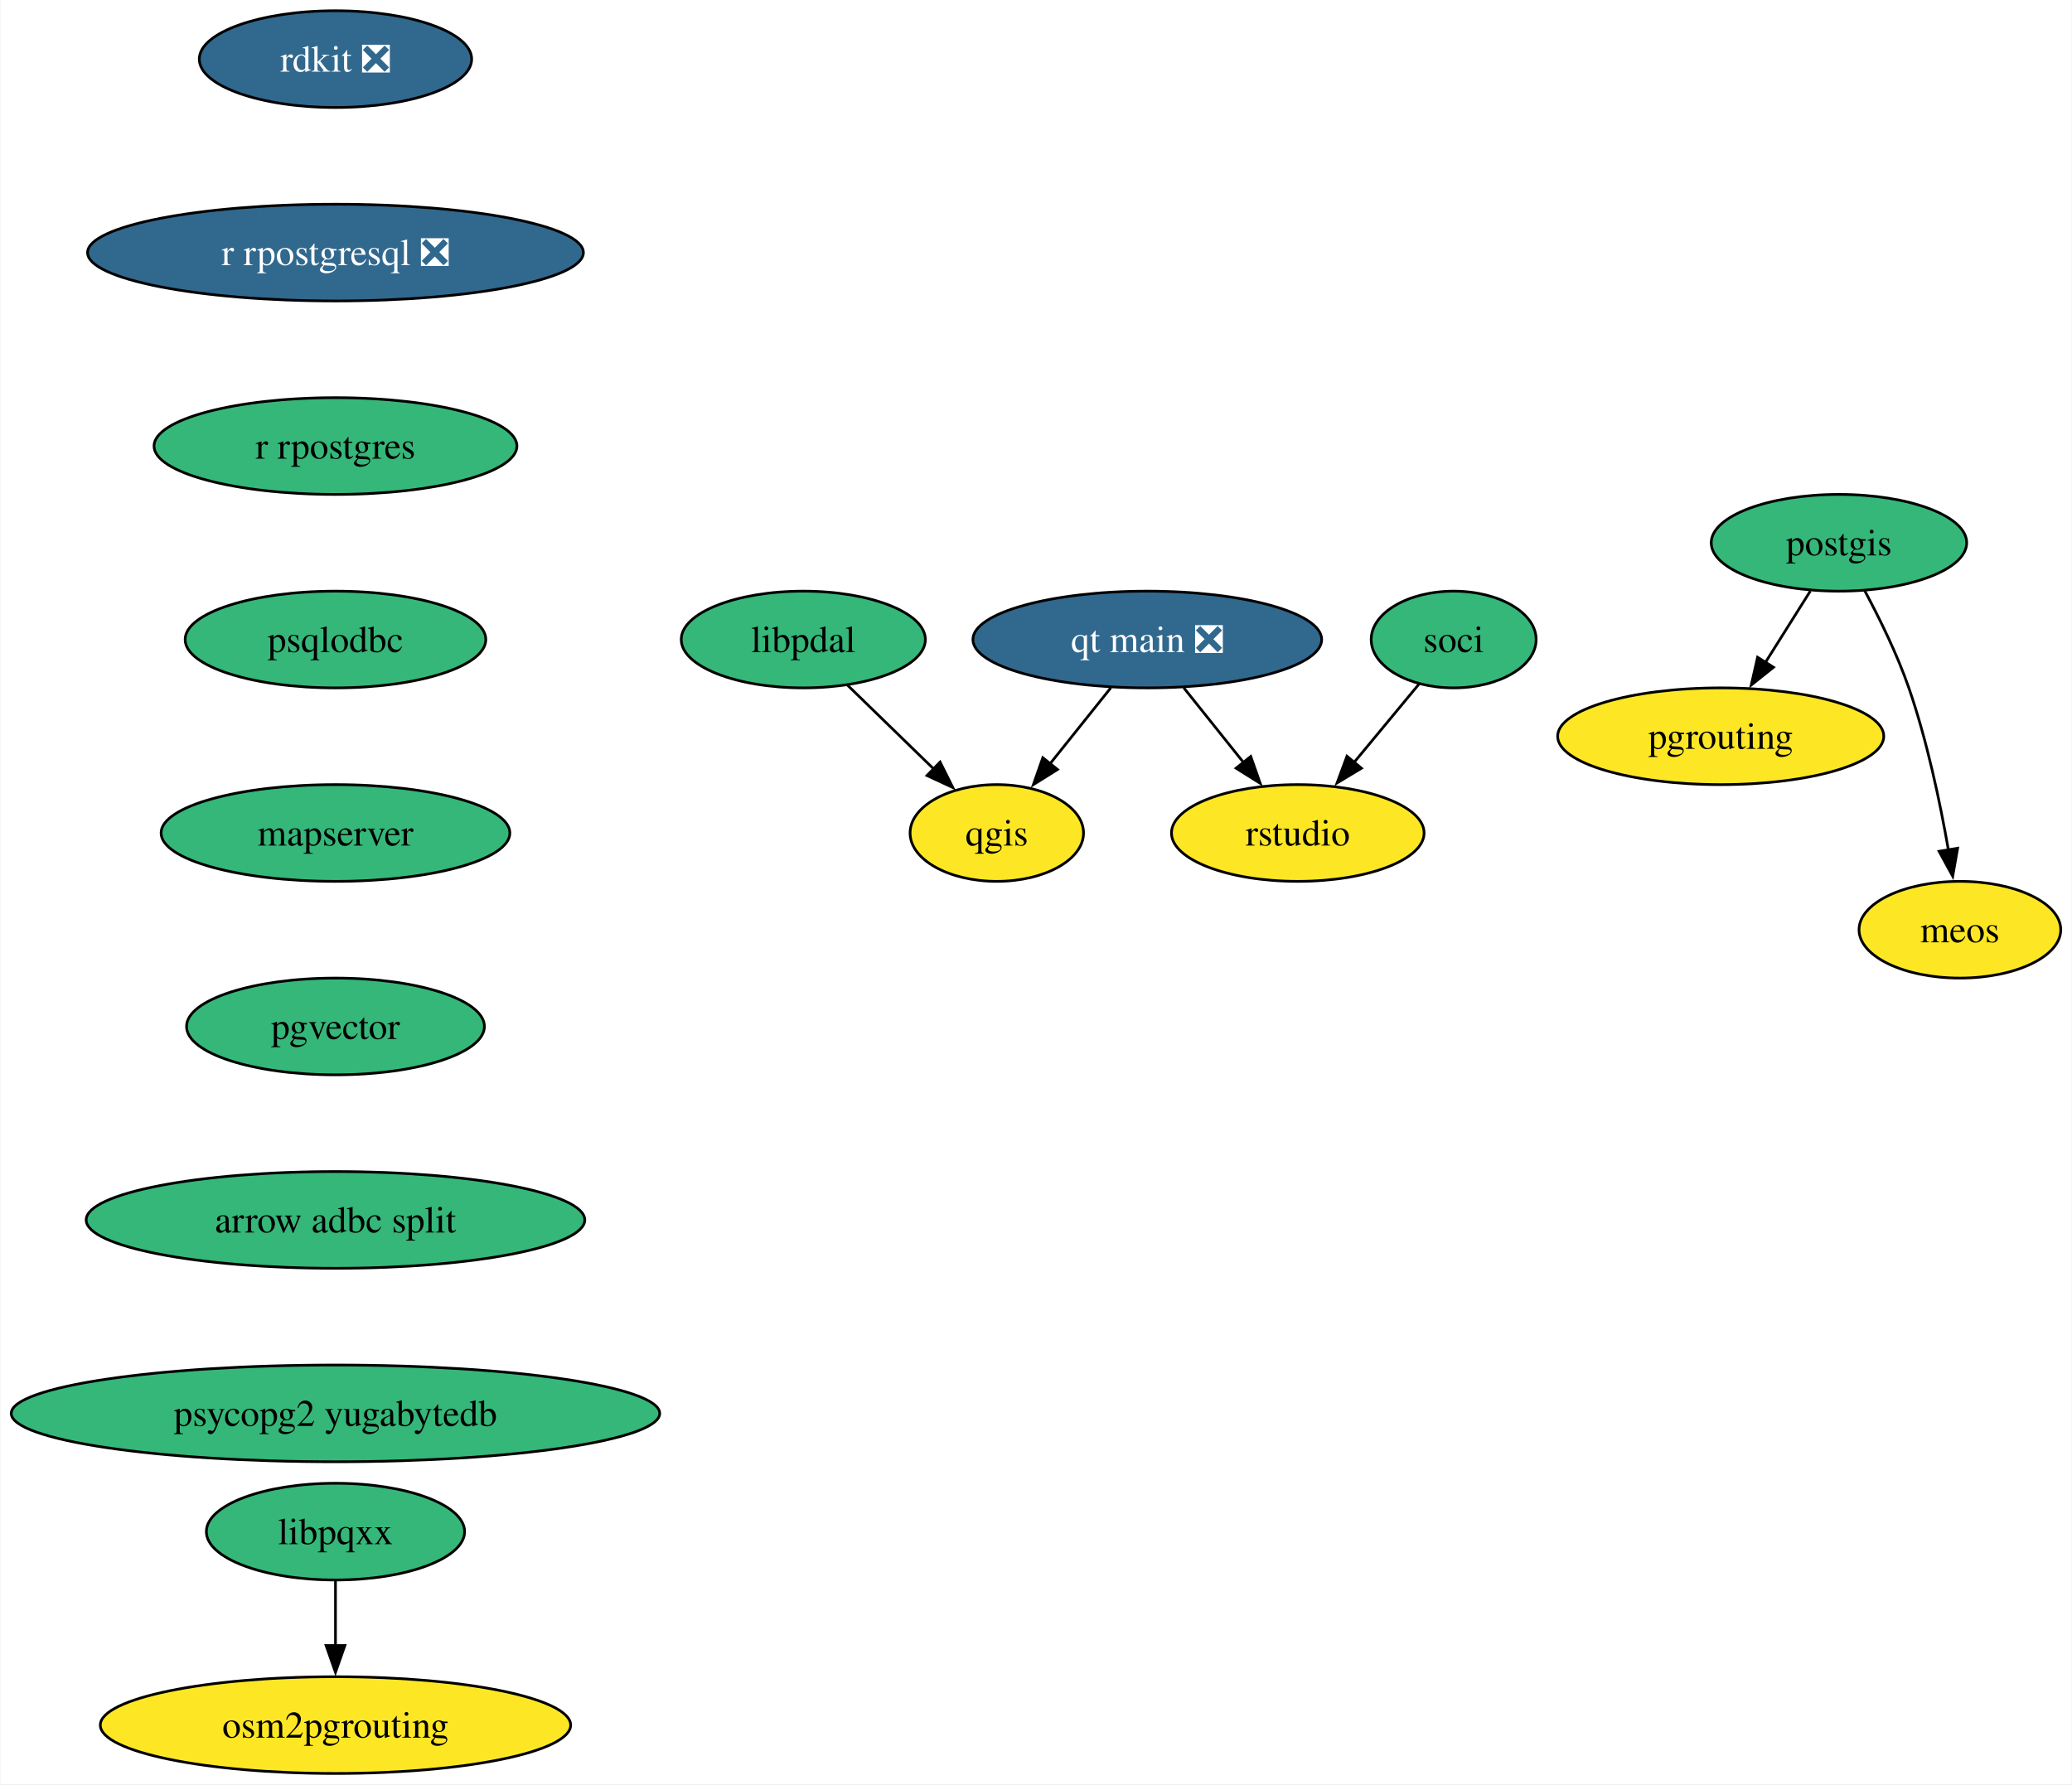
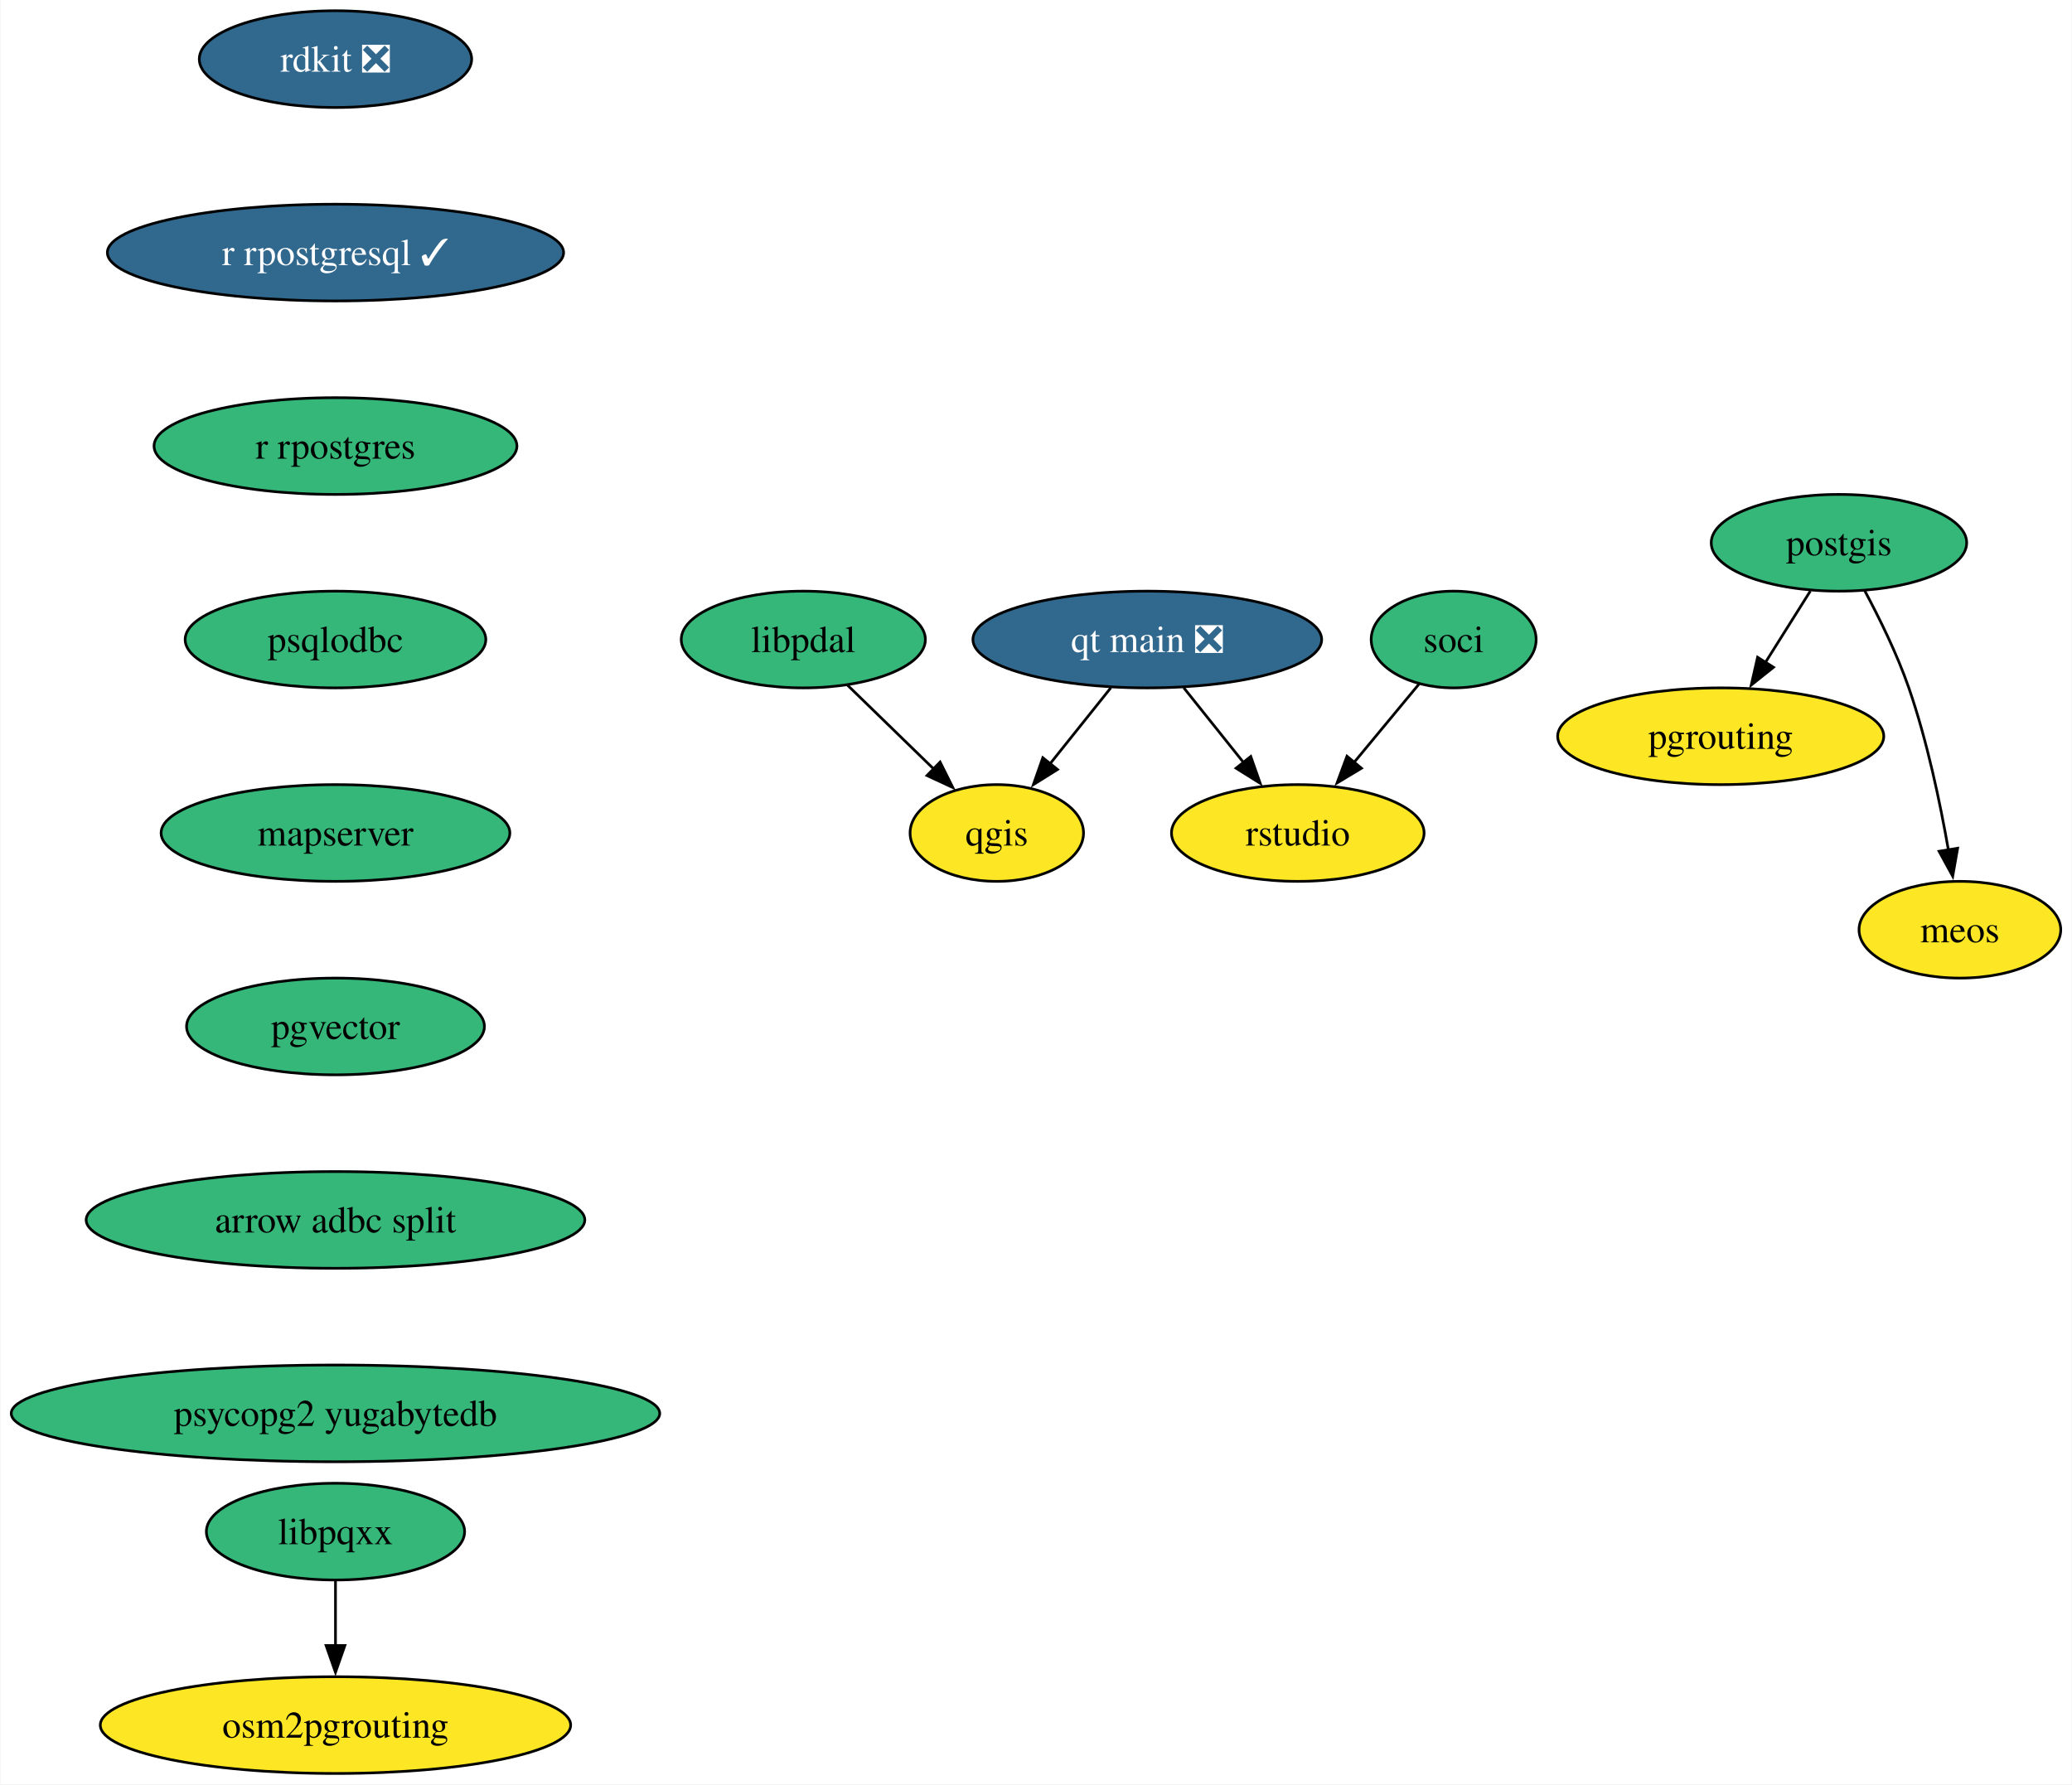
<svg xmlns="http://www.w3.org/2000/svg" xmlns:xlink="http://www.w3.org/1999/xlink" width="771pt" height="664pt" viewBox="0.00 0.00 770.63 664.00">
  <g id="graph0" class="graph" transform="scale(1 1) rotate(0) translate(4 660)">
    <polygon fill="white" stroke="none" points="-4,4 -4,-660 766.63,-660 766.63,4 -4,4" />
    <g id="node1" class="node">
      <g id="a_node1">
        <a xlink:href="https://github.com/conda-forge/postgis-feedstock" xlink:title="postgis">
          <ellipse fill="#35b779" stroke="black" cx="680.1" cy="-458" rx="47.53" ry="18" />
          <text text-anchor="middle" x="680.1" y="-453.32" font-family="Times,serif" font-size="14.00">postgis</text>
        </a>
      </g>
    </g>
    <g id="node2" class="node">
      <g id="a_node2">
        <a xlink:href="https://github.com/conda-forge/pgrouting-feedstock" xlink:title="pgrouting">
          <ellipse fill="#fde725" stroke="black" cx="636.1" cy="-386" rx="60.68" ry="18" />
          <text text-anchor="middle" x="636.1" y="-381.32" font-family="Times,serif" font-size="14.00">pgrouting</text>
        </a>
      </g>
    </g>
    <g id="edge1" class="edge">
      <path fill="none" stroke="black" d="M669.45,-440.05C664.42,-432.06 658.31,-422.33 652.69,-413.4" />
      <polygon fill="black" stroke="black" points="655.74,-411.67 647.46,-405.07 649.82,-415.4 655.74,-411.67" />
    </g>
    <g id="node3" class="node">
      <g id="a_node3">
        <a xlink:href="https://github.com/conda-forge/meos-feedstock" xlink:title="meos">
          <ellipse fill="#fde725" stroke="black" cx="725.1" cy="-314" rx="37.53" ry="18" />
          <text text-anchor="middle" x="725.1" y="-309.32" font-family="Times,serif" font-size="14.00">meos</text>
        </a>
      </g>
    </g>
    <g id="edge2" class="edge">
      <path fill="none" stroke="black" d="M689.63,-440.27C695.1,-430.06 701.74,-416.59 706.1,-404 712.9,-384.35 717.73,-361.38 720.82,-343.69" />
      <polygon fill="black" stroke="black" points="724.26,-344.33 722.43,-333.9 717.35,-343.19 724.26,-344.33" />
    </g>
    <g id="node4" class="node">
      <g id="a_node4">
        <a xlink:href="https://github.com/conda-forge/qgis-feedstock" xlink:title="qgis">
          <ellipse fill="#fde725" stroke="black" cx="366.73" cy="-350" rx="32.27" ry="18" />
          <text text-anchor="middle" x="366.73" y="-345.32" font-family="Times,serif" font-size="14.00">qgis</text>
        </a>
      </g>
    </g>
    <g id="node5" class="node">
      <g id="a_node5">
        <a xlink:href="https://github.com/conda-forge/rdkit-feedstock/pull/182" xlink:title="rdkit ❎">
          <ellipse fill="#31688e" stroke="black" cx="120.65" cy="-638" rx="50.68" ry="18" />
          <text text-anchor="middle" x="120.65" y="-633.33" font-family="Times,serif" font-size="14.00" fill="white">rdkit ❎</text>
        </a>
      </g>
    </g>
    <g id="node6" class="node">
      <g id="a_node6">
-         <a xlink:href="https://github.com/conda-forge/r-rpostgresql-feedstock/pull/24" xlink:title="r rpostgresql ❎">
-           <ellipse fill="#31688e" stroke="black" cx="120.65" cy="-566" rx="92.25" ry="18" />
-           <text text-anchor="middle" x="120.65" y="-561.33" font-family="Times,serif" font-size="14.00" fill="white">r rpostgresql ❎</text>
+         <a xlink:href="https://github.com/conda-forge/r-rpostgresql-feedstock/pull/24" xlink:title="r rpostgresql ✓">
+           <ellipse fill="#31688e" stroke="black" cx="120.65" cy="-566" rx="84.88" ry="18" />
+           <text text-anchor="middle" x="120.65" y="-561.33" font-family="Times,serif" font-size="14.00" fill="white">r rpostgresql ✓</text>
        </a>
      </g>
    </g>
    <g id="node7" class="node">
      <g id="a_node7">
        <a xlink:href="https://github.com/conda-forge/r-rpostgres-feedstock" xlink:title="r rpostgres">
          <ellipse fill="#35b779" stroke="black" cx="120.65" cy="-494" rx="67.52" ry="18" />
          <text text-anchor="middle" x="120.65" y="-489.32" font-family="Times,serif" font-size="14.00">r rpostgres</text>
        </a>
      </g>
    </g>
    <g id="node8" class="node">
      <g id="a_node8">
        <a xlink:href="https://github.com/conda-forge/psqlodbc-feedstock" xlink:title="psqlodbc">
          <ellipse fill="#35b779" stroke="black" cx="120.65" cy="-422" rx="55.94" ry="18" />
          <text text-anchor="middle" x="120.65" y="-417.32" font-family="Times,serif" font-size="14.00">psqlodbc</text>
        </a>
      </g>
    </g>
    <g id="node9" class="node">
      <g id="a_node9">
        <a xlink:href="https://github.com/conda-forge/mapserver-feedstock" xlink:title="mapserver">
          <ellipse fill="#35b779" stroke="black" cx="120.65" cy="-350" rx="64.89" ry="18" />
          <text text-anchor="middle" x="120.65" y="-345.32" font-family="Times,serif" font-size="14.00">mapserver</text>
        </a>
      </g>
    </g>
    <g id="node15" class="node">
      <g id="a_node15">
        <a xlink:href="https://github.com/conda-forge/pgvector-feedstock" xlink:title="pgvector">
          <ellipse fill="#35b779" stroke="black" cx="120.65" cy="-278" rx="55.42" ry="18" />
          <text text-anchor="middle" x="120.65" y="-273.32" font-family="Times,serif" font-size="14.00">pgvector</text>
        </a>
      </g>
    </g>
    <g id="node10" class="node">
      <g id="a_node10">
        <a xlink:href="https://github.com/conda-forge/soci-feedstock" xlink:title="soci">
          <ellipse fill="#35b779" stroke="black" cx="536.73" cy="-422" rx="30.69" ry="18" />
          <text text-anchor="middle" x="536.73" y="-417.32" font-family="Times,serif" font-size="14.00">soci</text>
        </a>
      </g>
    </g>
    <g id="node11" class="node">
      <g id="a_node11">
        <a xlink:href="https://github.com/conda-forge/rstudio-feedstock" xlink:title="rstudio">
          <ellipse fill="#fde725" stroke="black" cx="478.73" cy="-350" rx="47" ry="18" />
          <text text-anchor="middle" x="478.73" y="-345.32" font-family="Times,serif" font-size="14.00">rstudio</text>
        </a>
      </g>
    </g>
    <g id="edge7" class="edge">
      <path fill="none" stroke="black" d="M523.86,-405.46C516.7,-396.83 507.63,-385.88 499.5,-376.06" />
      <polygon fill="black" stroke="black" points="502.42,-374.1 493.34,-368.63 497.03,-378.57 502.42,-374.1" />
    </g>
    <g id="node12" class="node">
      <g id="a_node12">
        <a xlink:href="https://github.com/conda-forge/libpqxx-feedstock" xlink:title="libpqxx">
          <ellipse fill="#35b779" stroke="black" cx="120.65" cy="-90" rx="48.05" ry="18" />
          <text text-anchor="middle" x="120.65" y="-85.33" font-family="Times,serif" font-size="14.00">libpqxx</text>
        </a>
      </g>
    </g>
    <g id="node13" class="node">
      <g id="a_node13">
        <a xlink:href="https://github.com/conda-forge/osm2pgrouting-feedstock" xlink:title="osm2pgrouting">
          <ellipse fill="#fde725" stroke="black" cx="120.65" cy="-18" rx="87.51" ry="18" />
          <text text-anchor="middle" x="120.65" y="-13.32" font-family="Times,serif" font-size="14.00">osm2pgrouting</text>
        </a>
      </g>
    </g>
    <g id="edge8" class="edge">
      <path fill="none" stroke="black" d="M120.65,-71.7C120.65,-64.41 120.65,-55.73 120.65,-47.54" />
      <polygon fill="black" stroke="black" points="124.15,-47.62 120.65,-37.62 117.15,-47.62 124.15,-47.62" />
    </g>
    <g id="node14" class="node">
      <g id="a_node14">
        <a xlink:href="https://github.com/conda-forge/qt-main-feedstock/pull/294" xlink:title="qt main ❎">
          <ellipse fill="#31688e" stroke="black" cx="422.73" cy="-422" rx="64.89" ry="18" />
          <text text-anchor="middle" x="422.73" y="-417.32" font-family="Times,serif" font-size="14.00" fill="white">qt main ❎</text>
        </a>
      </g>
    </g>
    <g id="edge9" class="edge">
      <path fill="none" stroke="black" d="M409.17,-404.05C402.38,-395.56 394.01,-385.11 386.52,-375.73" />
      <polygon fill="black" stroke="black" points="389.32,-373.63 380.34,-368.01 383.85,-378.01 389.32,-373.63" />
    </g>
    <g id="edge10" class="edge">
      <path fill="none" stroke="black" d="M436.29,-404.05C442.99,-395.68 451.21,-385.4 458.62,-376.13" />
      <polygon fill="black" stroke="black" points="461.23,-378.48 464.74,-368.49 455.76,-374.11 461.23,-378.48" />
    </g>
    <g id="node16" class="node">
      <g id="a_node16">
        <a xlink:href="https://github.com/conda-forge/arrow-adbc-split-feedstock" xlink:title="arrow adbc split">
          <ellipse fill="#35b779" stroke="black" cx="120.65" cy="-206" rx="92.77" ry="18" />
          <text text-anchor="middle" x="120.65" y="-201.33" font-family="Times,serif" font-size="14.00">arrow adbc split</text>
        </a>
      </g>
    </g>
    <g id="node17" class="node">
      <g id="a_node17">
        <a xlink:href="https://github.com/conda-forge/psycopg2-yugabytedb-feedstock" xlink:title="psycopg2 yugabytedb">
          <ellipse fill="#35b779" stroke="black" cx="120.65" cy="-134" rx="120.65" ry="18" />
          <text text-anchor="middle" x="120.65" y="-129.32" font-family="Times,serif" font-size="14.00">psycopg2 yugabytedb</text>
        </a>
      </g>
    </g>
    <g id="node18" class="node">
      <g id="a_node18">
        <a xlink:href="https://github.com/conda-forge/libpdal-feedstock" xlink:title="libpdal">
          <ellipse fill="#35b779" stroke="black" cx="294.73" cy="-422" rx="45.42" ry="18" />
          <text text-anchor="middle" x="294.73" y="-417.32" font-family="Times,serif" font-size="14.00">libpdal</text>
        </a>
      </g>
    </g>
    <g id="edge14" class="edge">
      <path fill="none" stroke="black" d="M311.07,-405.12C320.63,-395.82 332.86,-383.93 343.41,-373.67" />
      <polygon fill="black" stroke="black" points="345.63,-376.4 350.36,-366.92 340.75,-371.38 345.63,-376.4" />
    </g>
  </g>
</svg>
